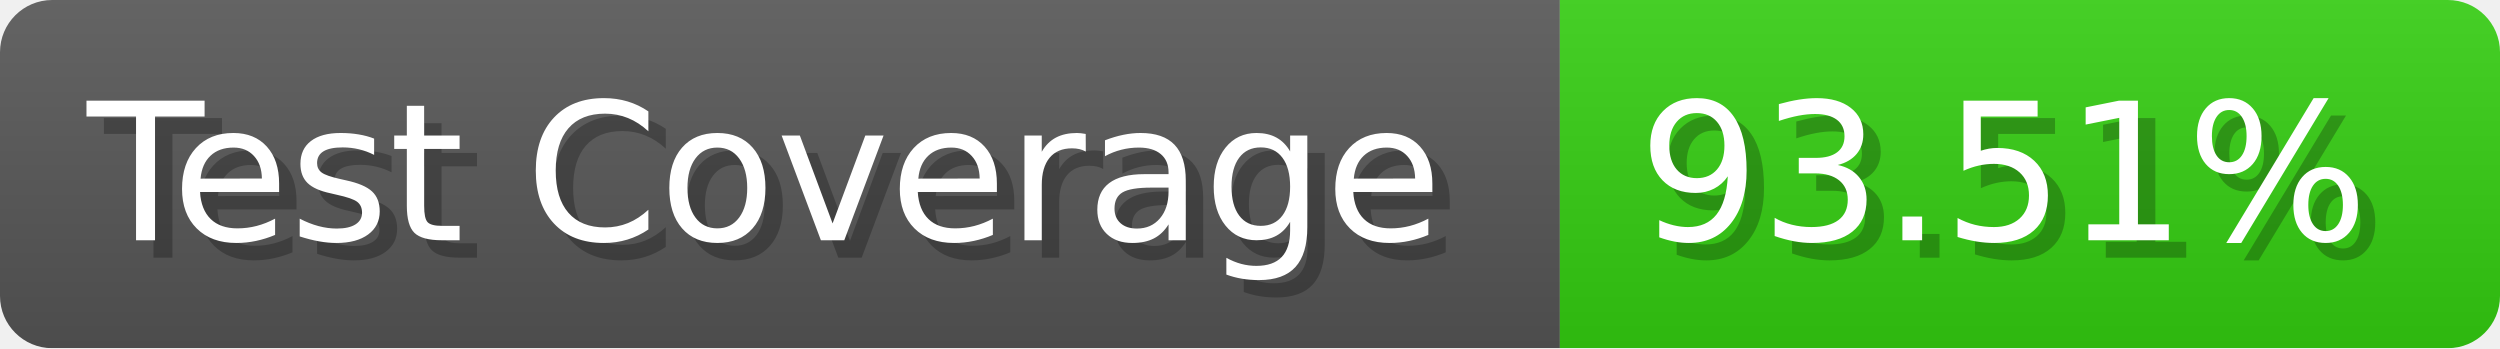
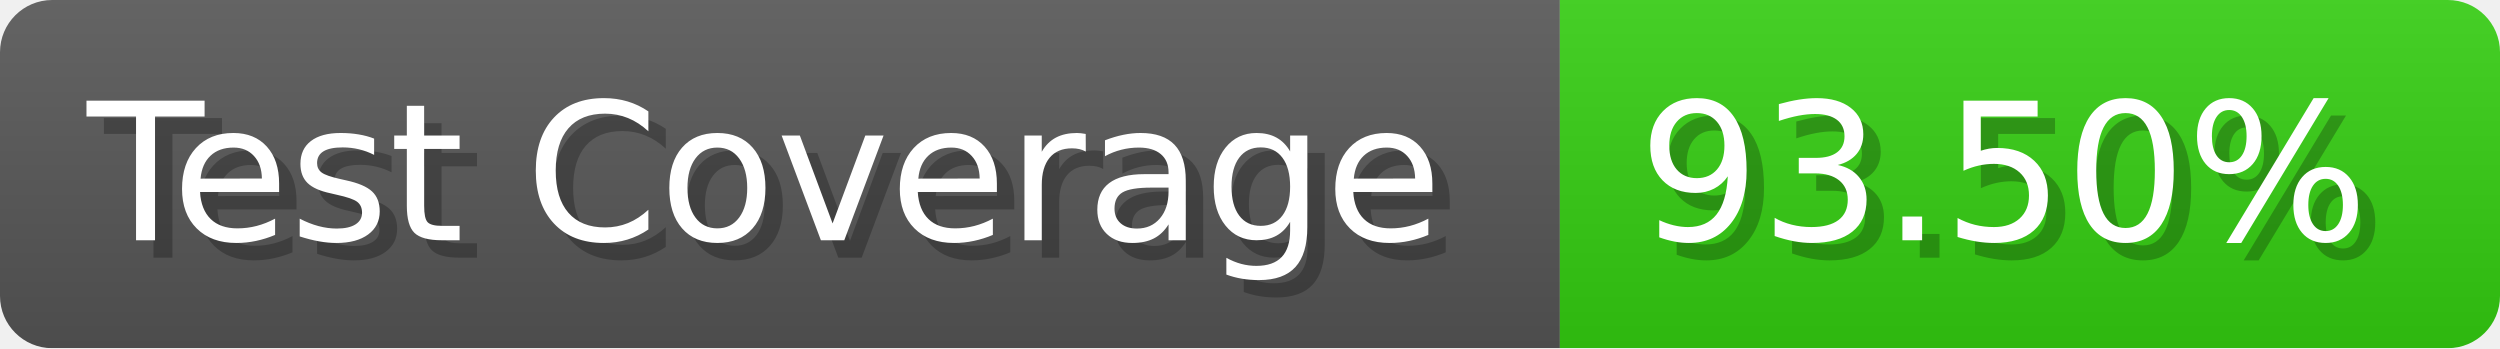
- <svg xmlns="http://www.w3.org/2000/svg" width="143.6" height="20" viewBox="0 0 1436 200" role="img" aria-label="Test Coverage: 93.51%">
+ <svg xmlns="http://www.w3.org/2000/svg" width="143.6" height="20" viewBox="0 0 1436 200" role="img" aria-label="Test Coverage: 93.50%">
  <linearGradient id="a" x2="0" y2="100%">
    <stop offset="0" stop-opacity=".1" stop-color="#EEE" />
    <stop offset="1" stop-opacity=".1" />
  </linearGradient>
  <mask id="m">
    <rect width="1436" height="200" rx="30" fill="#FFF" />
  </mask>
  <g mask="url(#m)">
    <rect width="896" height="200" fill="#555" />
    <rect width="540" height="200" fill="#3C1" x="896" />
    <rect width="1436" height="200" fill="url(#a)" />
  </g>
  <g aria-hidden="true" fill="#fff" text-anchor="start" font-family="Verdana,DejaVu Sans,sans-serif" font-size="110">
    <text x="60" y="148" textLength="796" fill="#000" opacity="0.25">Test Coverage</text>
    <text x="50" y="138" textLength="796">Test Coverage</text>
-     <text x="951" y="148" textLength="440" fill="#000" opacity="0.25">93.51%</text>
-     <text x="941" y="138" textLength="440">93.51%</text>
+     <text x="951" y="148" textLength="440" fill="#000" opacity="0.25">93.50%</text>
+     <text x="941" y="138" textLength="440">93.50%</text>
  </g>
</svg>
